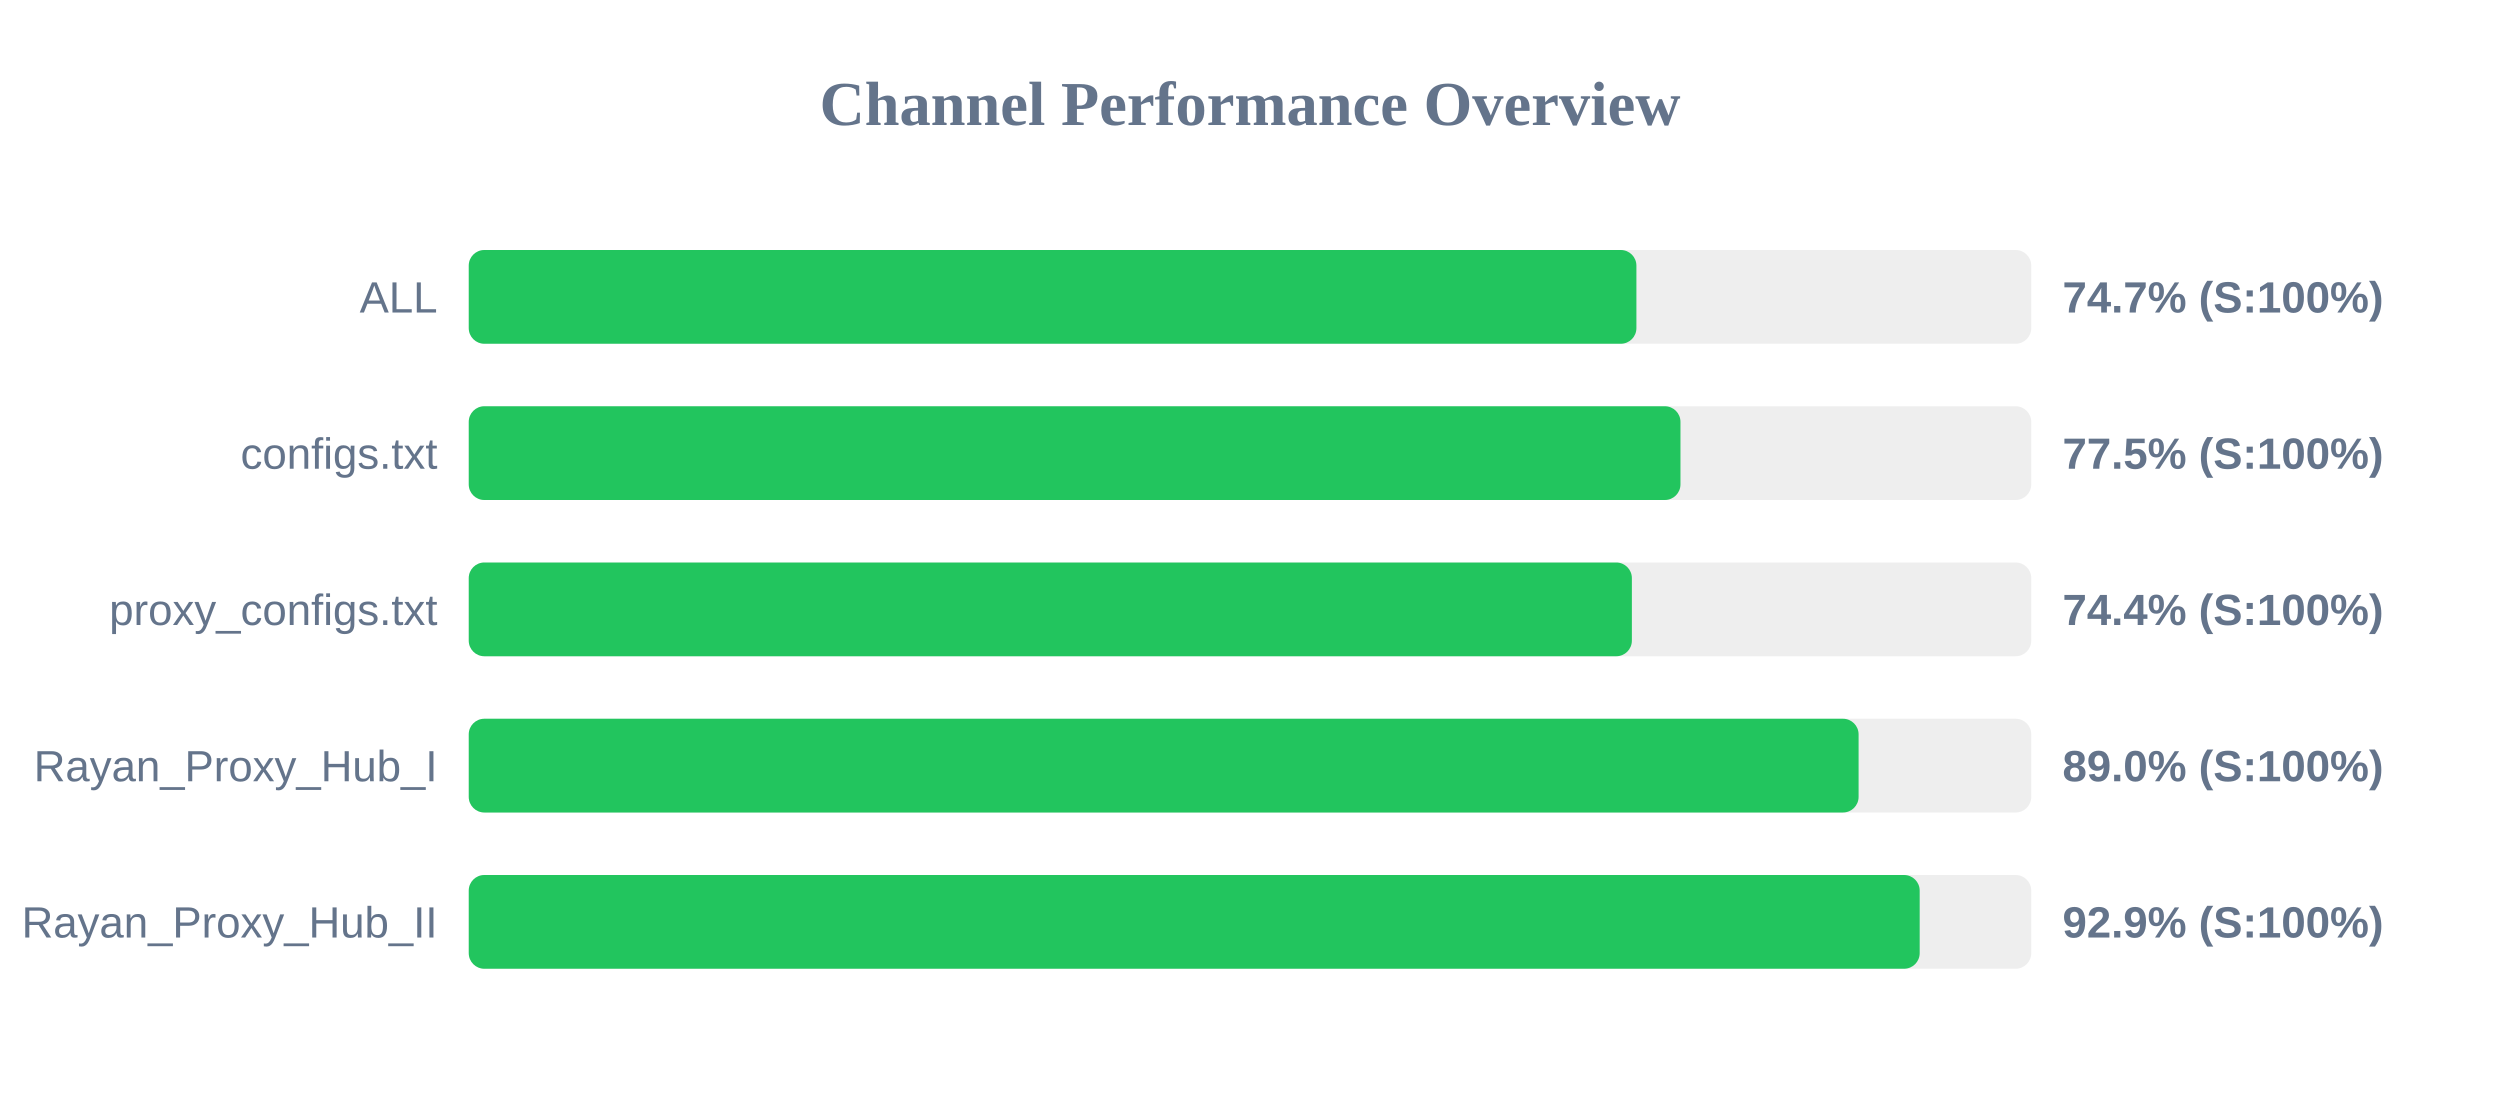
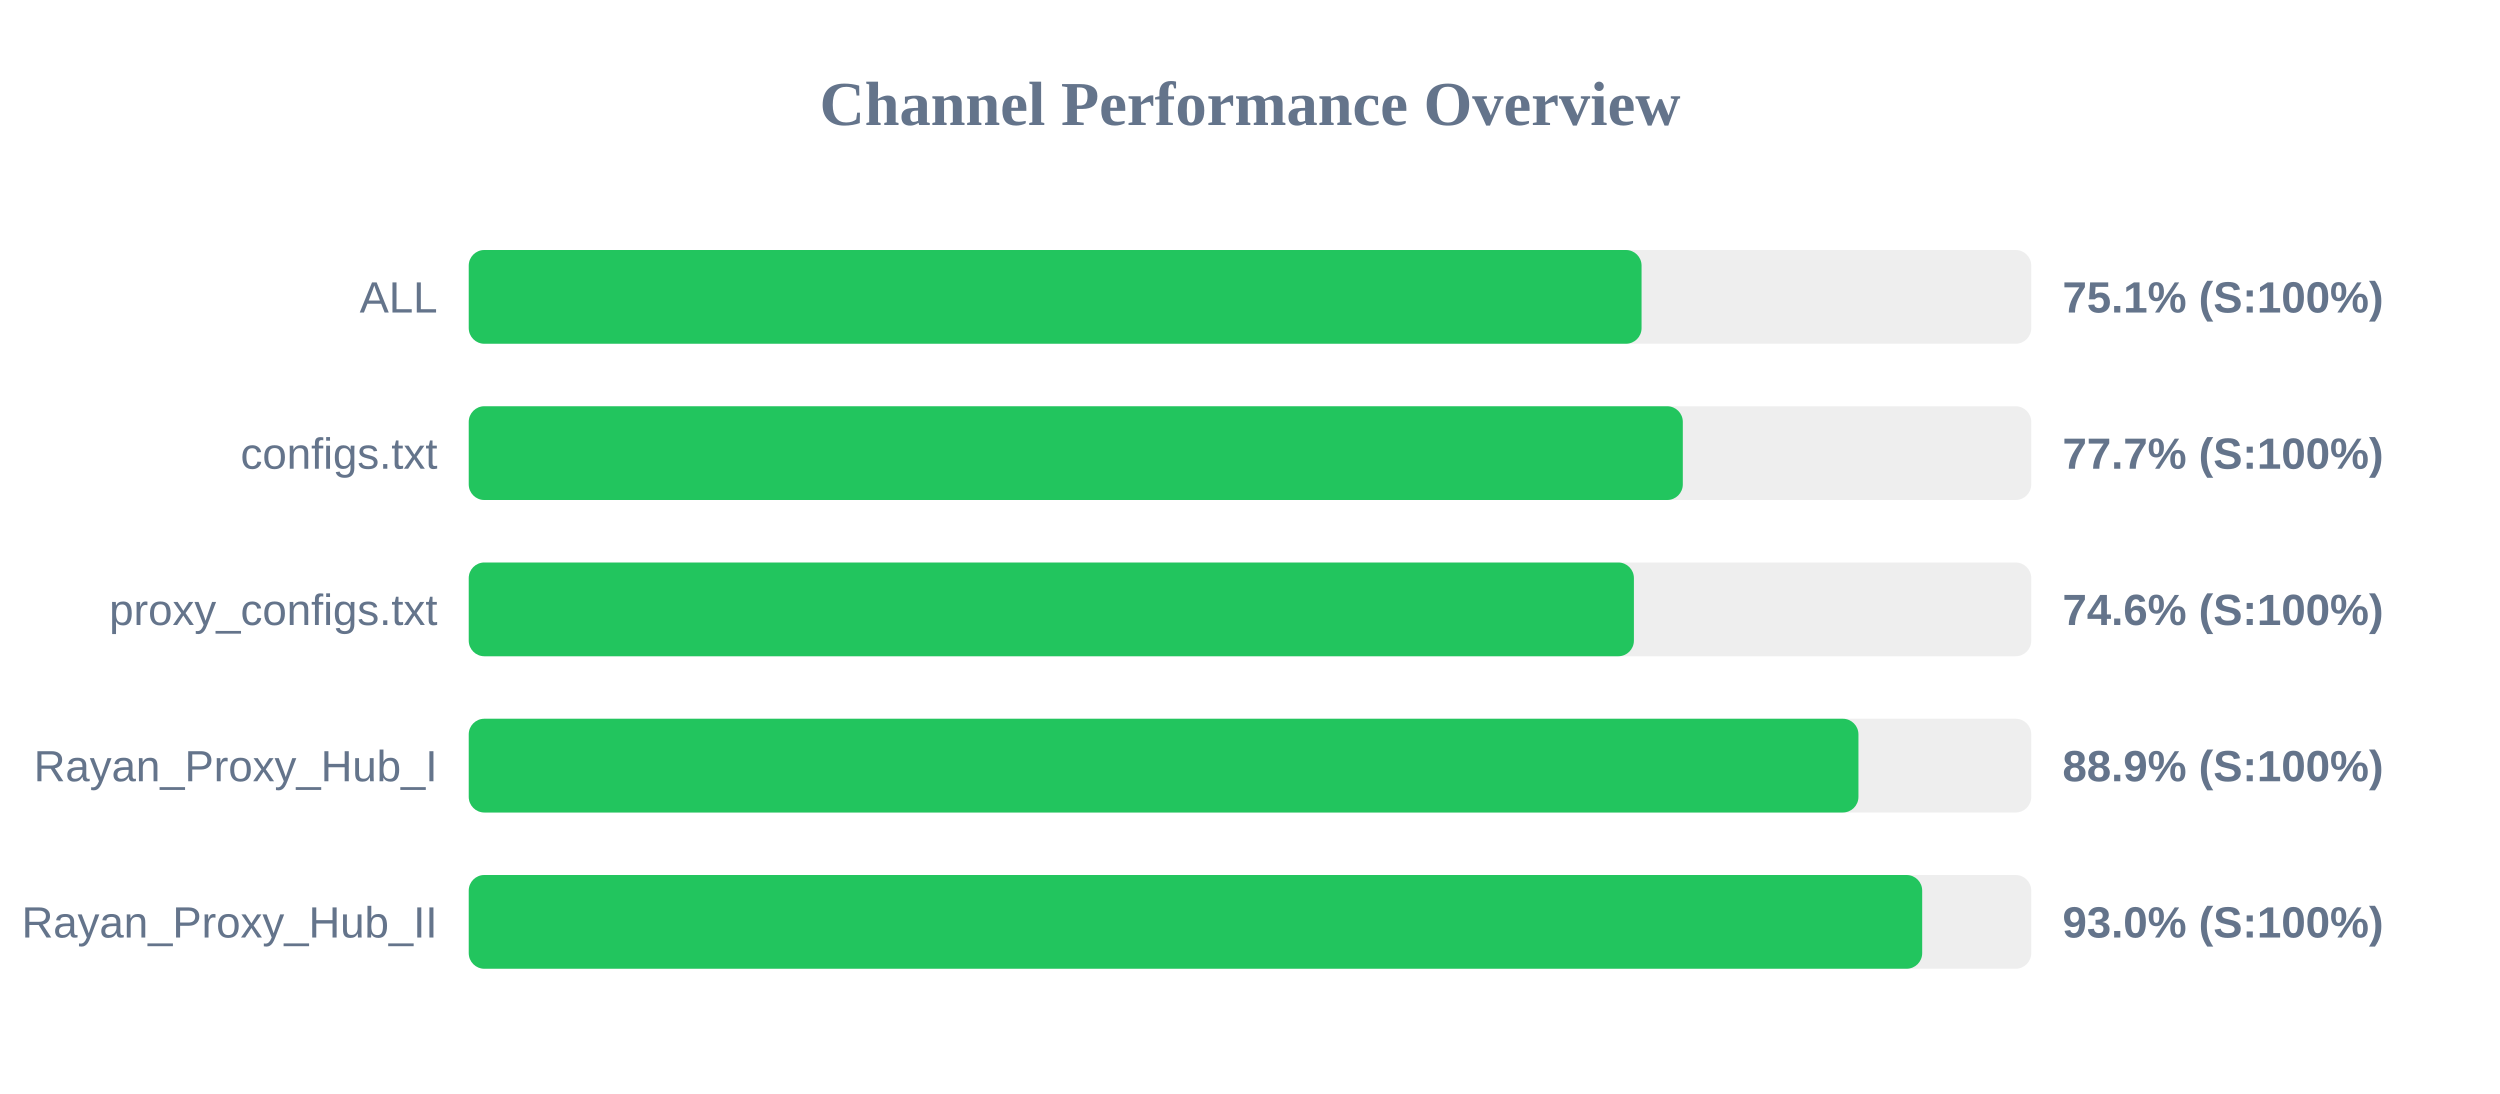
<svg xmlns="http://www.w3.org/2000/svg" width="800" height="350" version="1.1">
  <style>
        .row { font: 14px Arial; fill: #64748b; }
        .score { font: bold 14px Arial; fill: #64748b; }
    </style>
  <text x="400" y="40" text-anchor="middle" font-size="20px" font-weight="bold" fill="#64748b">Channel Performance Overview</text>
  <rect x="150" y="80" width="500" height="30" fill="#eee" rx="5" />
-   <rect x="150" y="80" width="373.65" height="30" fill="#22c55e" rx="5" />
+   <rect x="150" y="80" width="375.3" height="30" fill="#22c55e" rx="5" />
  <text x="140" y="100" text-anchor="end" class="row">ALL</text>
-   <text x="660" y="100" text-anchor="start" class="score">74.7% (S:100%)</text>
+   <text x="660" y="100" text-anchor="start" class="score">75.1% (S:100%)</text>
  <rect x="150" y="130" width="500" height="30" fill="#eee" rx="5" />
-   <rect x="150" y="130" width="387.75" height="30" fill="#22c55e" rx="5" />
+   <rect x="150" y="130" width="388.5" height="30" fill="#22c55e" rx="5" />
  <text x="140" y="150" text-anchor="end" class="row">configs.txt</text>
-   <text x="660" y="150" text-anchor="start" class="score">77.5% (S:100%)</text>
+   <text x="660" y="150" text-anchor="start" class="score">77.7% (S:100%)</text>
  <rect x="150" y="180" width="500" height="30" fill="#eee" rx="5" />
-   <rect x="150" y="180" width="372.2" height="30" fill="#22c55e" rx="5" />
+   <rect x="150" y="180" width="372.85" height="30" fill="#22c55e" rx="5" />
  <text x="140" y="200" text-anchor="end" class="row">proxy_configs.txt</text>
-   <text x="660" y="200" text-anchor="start" class="score">74.4% (S:100%)</text>
+   <text x="660" y="200" text-anchor="start" class="score">74.6% (S:100%)</text>
  <rect x="150" y="230" width="500" height="30" fill="#eee" rx="5" />
-   <rect x="150" y="230" width="444.75" height="30" fill="#22c55e" rx="5" />
+   <rect x="150" y="230" width="444.7" height="30" fill="#22c55e" rx="5" />
  <text x="140" y="250" text-anchor="end" class="row">Rayan_Proxy_Hub_I</text>
-   <text x="660" y="250" text-anchor="start" class="score">89.0% (S:100%)</text>
+   <text x="660" y="250" text-anchor="start" class="score">88.9% (S:100%)</text>
  <rect x="150" y="280" width="500" height="30" fill="#eee" rx="5" />
-   <rect x="150" y="280" width="464.3" height="30" fill="#22c55e" rx="5" />
+   <rect x="150" y="280" width="465.1" height="30" fill="#22c55e" rx="5" />
  <text x="140" y="300" text-anchor="end" class="row">Rayan_Proxy_Hub_II</text>
-   <text x="660" y="300" text-anchor="start" class="score">92.9% (S:100%)</text>
+   <text x="660" y="300" text-anchor="start" class="score">93.0% (S:100%)</text>
</svg>
